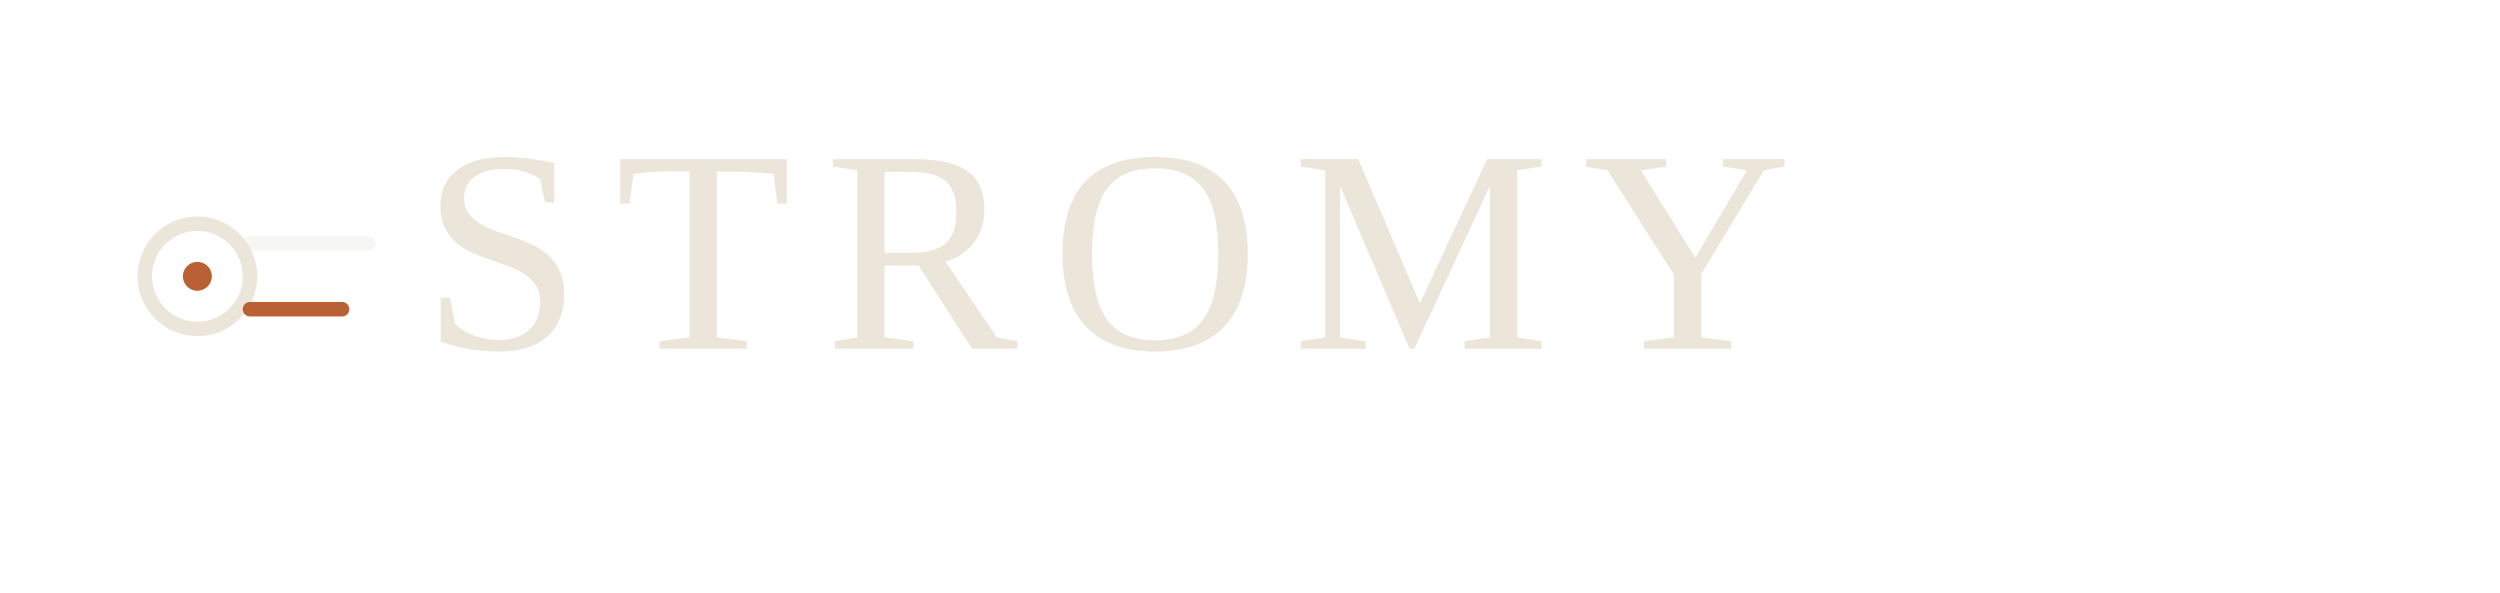
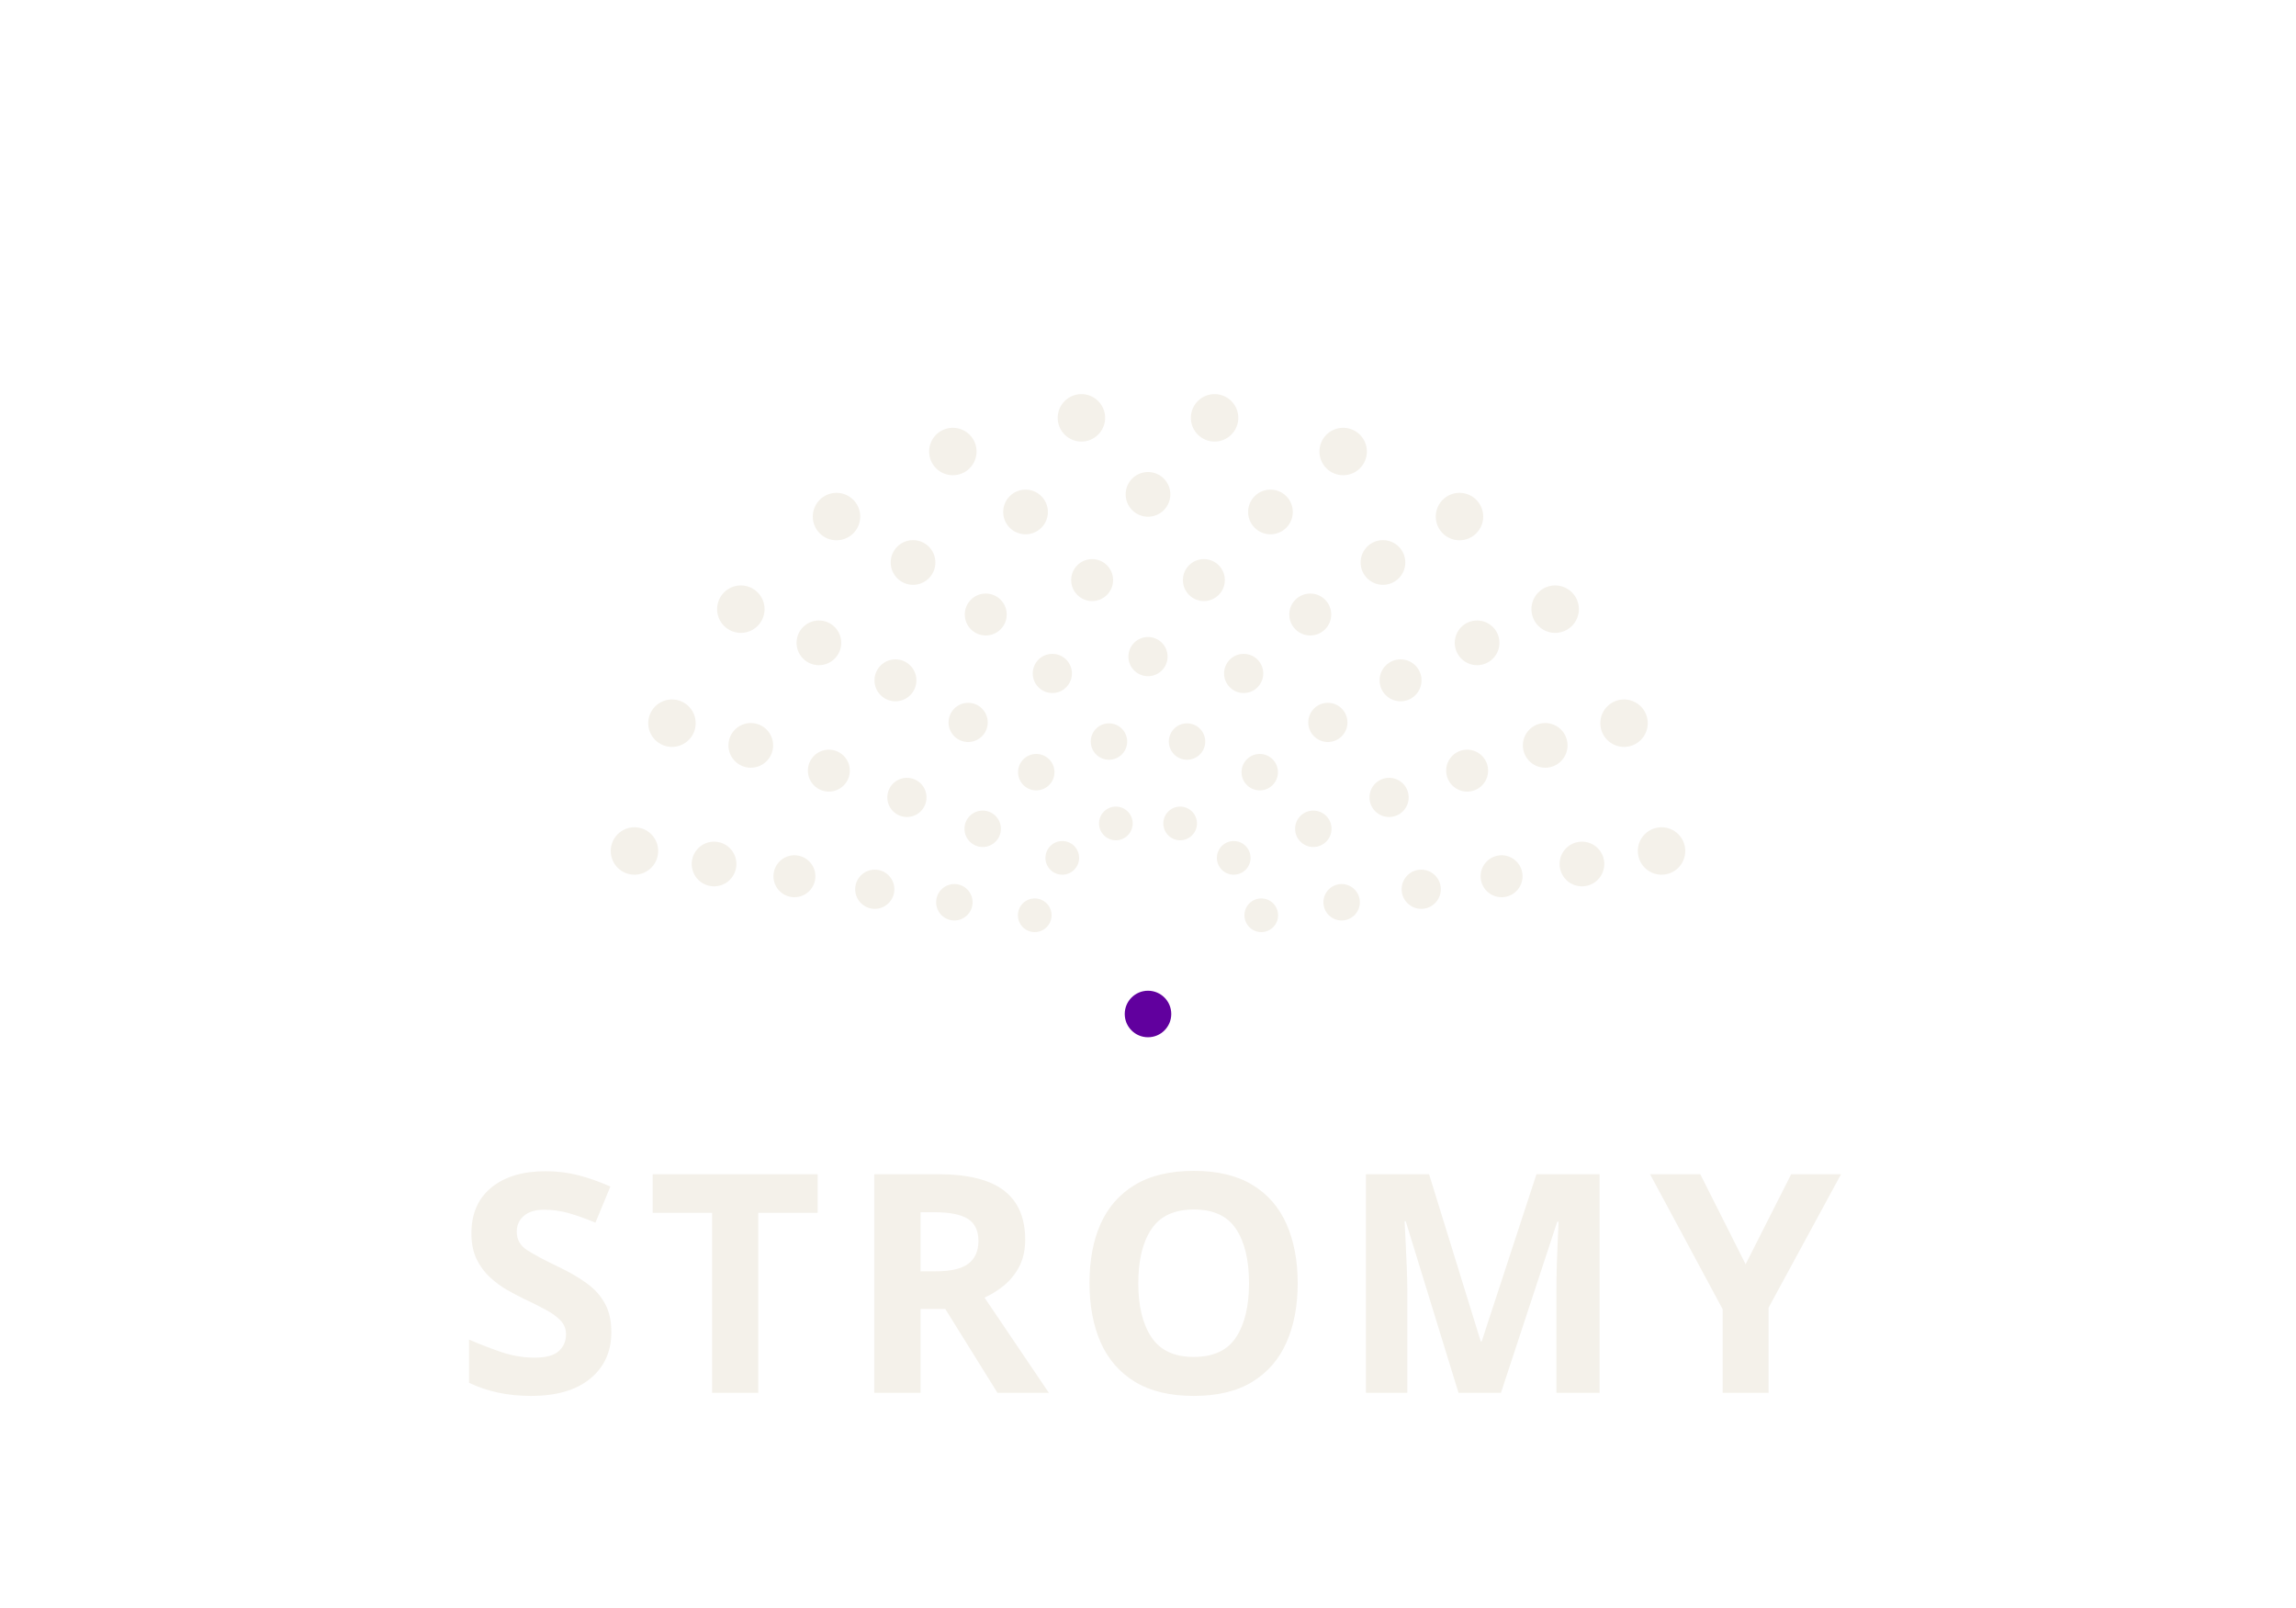
- <svg xmlns="http://www.w3.org/2000/svg" viewBox="0 0 380 90">
-   <circle cx="30" cy="42" r="8" fill="none" stroke="#ECE6DA" stroke-width="2.2" stroke-linecap="round" />
-   <circle cx="30" cy="42" r="2.2" fill="#B96034" />
-   <line x1="38" y1="37" x2="56" y2="37" stroke="#ECE6DA" stroke-width="2.2" stroke-linecap="round" opacity="0.35" />
-   <line x1="38" y1="47" x2="52" y2="47" stroke="#B96034" stroke-width="2.2" stroke-linecap="round" />
-   <text x="64" y="53" font-family="Fraunces, Georgia, 'Times New Roman', serif" font-size="44" font-weight="500" fill="#ECE6DA" letter-spacing="5">STROMY</text>
+ <svg xmlns="http://www.w3.org/2000/svg" viewBox="0 0 300 210" role="img" aria-label="Stromy">
+   <circle cx="164.8" cy="119.6" r="2.20" fill="#F4F1EA" />
+   <circle cx="161.2" cy="112.1" r="2.20" fill="#F4F1EA" />
+   <circle cx="154.2" cy="107.6" r="2.20" fill="#F4F1EA" />
+   <circle cx="145.8" cy="107.6" r="2.20" fill="#F4F1EA" />
+   <circle cx="138.8" cy="112.1" r="2.20" fill="#F4F1EA" />
+   <circle cx="135.2" cy="119.6" r="2.20" fill="#F4F1EA" />
+   <circle cx="175.3" cy="117.9" r="2.38" fill="#F4F1EA" />
+   <circle cx="171.6" cy="108.3" r="2.38" fill="#F4F1EA" />
+   <circle cx="164.6" cy="100.9" r="2.38" fill="#F4F1EA" />
+   <circle cx="155.1" cy="96.9" r="2.38" fill="#F4F1EA" />
+   <circle cx="144.9" cy="96.9" r="2.38" fill="#F4F1EA" />
+   <circle cx="135.4" cy="100.9" r="2.38" fill="#F4F1EA" />
+   <circle cx="128.4" cy="108.3" r="2.38" fill="#F4F1EA" />
+   <circle cx="124.7" cy="117.9" r="2.38" fill="#F4F1EA" />
+   <circle cx="185.7" cy="116.2" r="2.56" fill="#F4F1EA" />
+   <circle cx="181.5" cy="104.2" r="2.56" fill="#F4F1EA" />
+   <circle cx="173.5" cy="94.4" r="2.56" fill="#F4F1EA" />
+   <circle cx="162.5" cy="88.0" r="2.56" fill="#F4F1EA" />
+   <circle cx="150.0" cy="85.8" r="2.56" fill="#F4F1EA" />
+   <circle cx="137.5" cy="88.0" r="2.56" fill="#F4F1EA" />
+   <circle cx="126.5" cy="94.4" r="2.56" fill="#F4F1EA" />
+   <circle cx="118.5" cy="104.2" r="2.56" fill="#F4F1EA" />
+   <circle cx="114.3" cy="116.2" r="2.56" fill="#F4F1EA" />
+   <circle cx="196.2" cy="114.5" r="2.74" fill="#F4F1EA" />
+   <circle cx="191.7" cy="100.7" r="2.74" fill="#F4F1EA" />
+   <circle cx="183.0" cy="88.9" r="2.74" fill="#F4F1EA" />
+   <circle cx="171.2" cy="80.3" r="2.74" fill="#F4F1EA" />
+   <circle cx="157.3" cy="75.8" r="2.74" fill="#F4F1EA" />
+   <circle cx="142.7" cy="75.8" r="2.74" fill="#F4F1EA" />
+   <circle cx="128.8" cy="80.3" r="2.74" fill="#F4F1EA" />
+   <circle cx="117.0" cy="88.9" r="2.74" fill="#F4F1EA" />
+   <circle cx="108.3" cy="100.7" r="2.74" fill="#F4F1EA" />
+   <circle cx="103.8" cy="114.5" r="2.74" fill="#F4F1EA" />
+   <circle cx="206.7" cy="112.9" r="2.92" fill="#F4F1EA" />
+   <circle cx="201.9" cy="97.4" r="2.92" fill="#F4F1EA" />
+   <circle cx="193.0" cy="84.0" r="2.92" fill="#F4F1EA" />
+   <circle cx="180.7" cy="73.5" r="2.92" fill="#F4F1EA" />
+   <circle cx="166.0" cy="66.9" r="2.92" fill="#F4F1EA" />
+   <circle cx="150.0" cy="64.6" r="2.92" fill="#F4F1EA" />
+   <circle cx="134.0" cy="66.9" r="2.92" fill="#F4F1EA" />
+   <circle cx="119.3" cy="73.5" r="2.92" fill="#F4F1EA" />
+   <circle cx="107.0" cy="84.0" r="2.92" fill="#F4F1EA" />
+   <circle cx="98.1" cy="97.4" r="2.92" fill="#F4F1EA" />
+   <circle cx="93.3" cy="112.9" r="2.92" fill="#F4F1EA" />
+   <circle cx="217.1" cy="111.2" r="3.10" fill="#F4F1EA" />
+   <circle cx="212.2" cy="94.5" r="3.10" fill="#F4F1EA" />
+   <circle cx="203.2" cy="79.6" r="3.10" fill="#F4F1EA" />
+   <circle cx="190.7" cy="67.5" r="3.10" fill="#F4F1EA" />
+   <circle cx="175.5" cy="59.0" r="3.10" fill="#F4F1EA" />
+   <circle cx="158.7" cy="54.6" r="3.10" fill="#F4F1EA" />
+   <circle cx="141.3" cy="54.6" r="3.10" fill="#F4F1EA" />
+   <circle cx="124.5" cy="59.0" r="3.10" fill="#F4F1EA" />
+   <circle cx="109.3" cy="67.5" r="3.10" fill="#F4F1EA" />
+   <circle cx="96.8" cy="79.6" r="3.10" fill="#F4F1EA" />
+   <circle cx="87.8" cy="94.5" r="3.10" fill="#F4F1EA" />
+   <circle cx="82.9" cy="111.2" r="3.10" fill="#F4F1EA" />
+   <circle cx="150.0" cy="132.5" r="3.04" fill="#61009E" />
+   <text x="150" y="182" text-anchor="middle" font-family="'Space Grotesk', sans-serif" font-weight="600" font-size="40" letter-spacing="3" fill="#F4F1EA">STROMY</text>
</svg>
